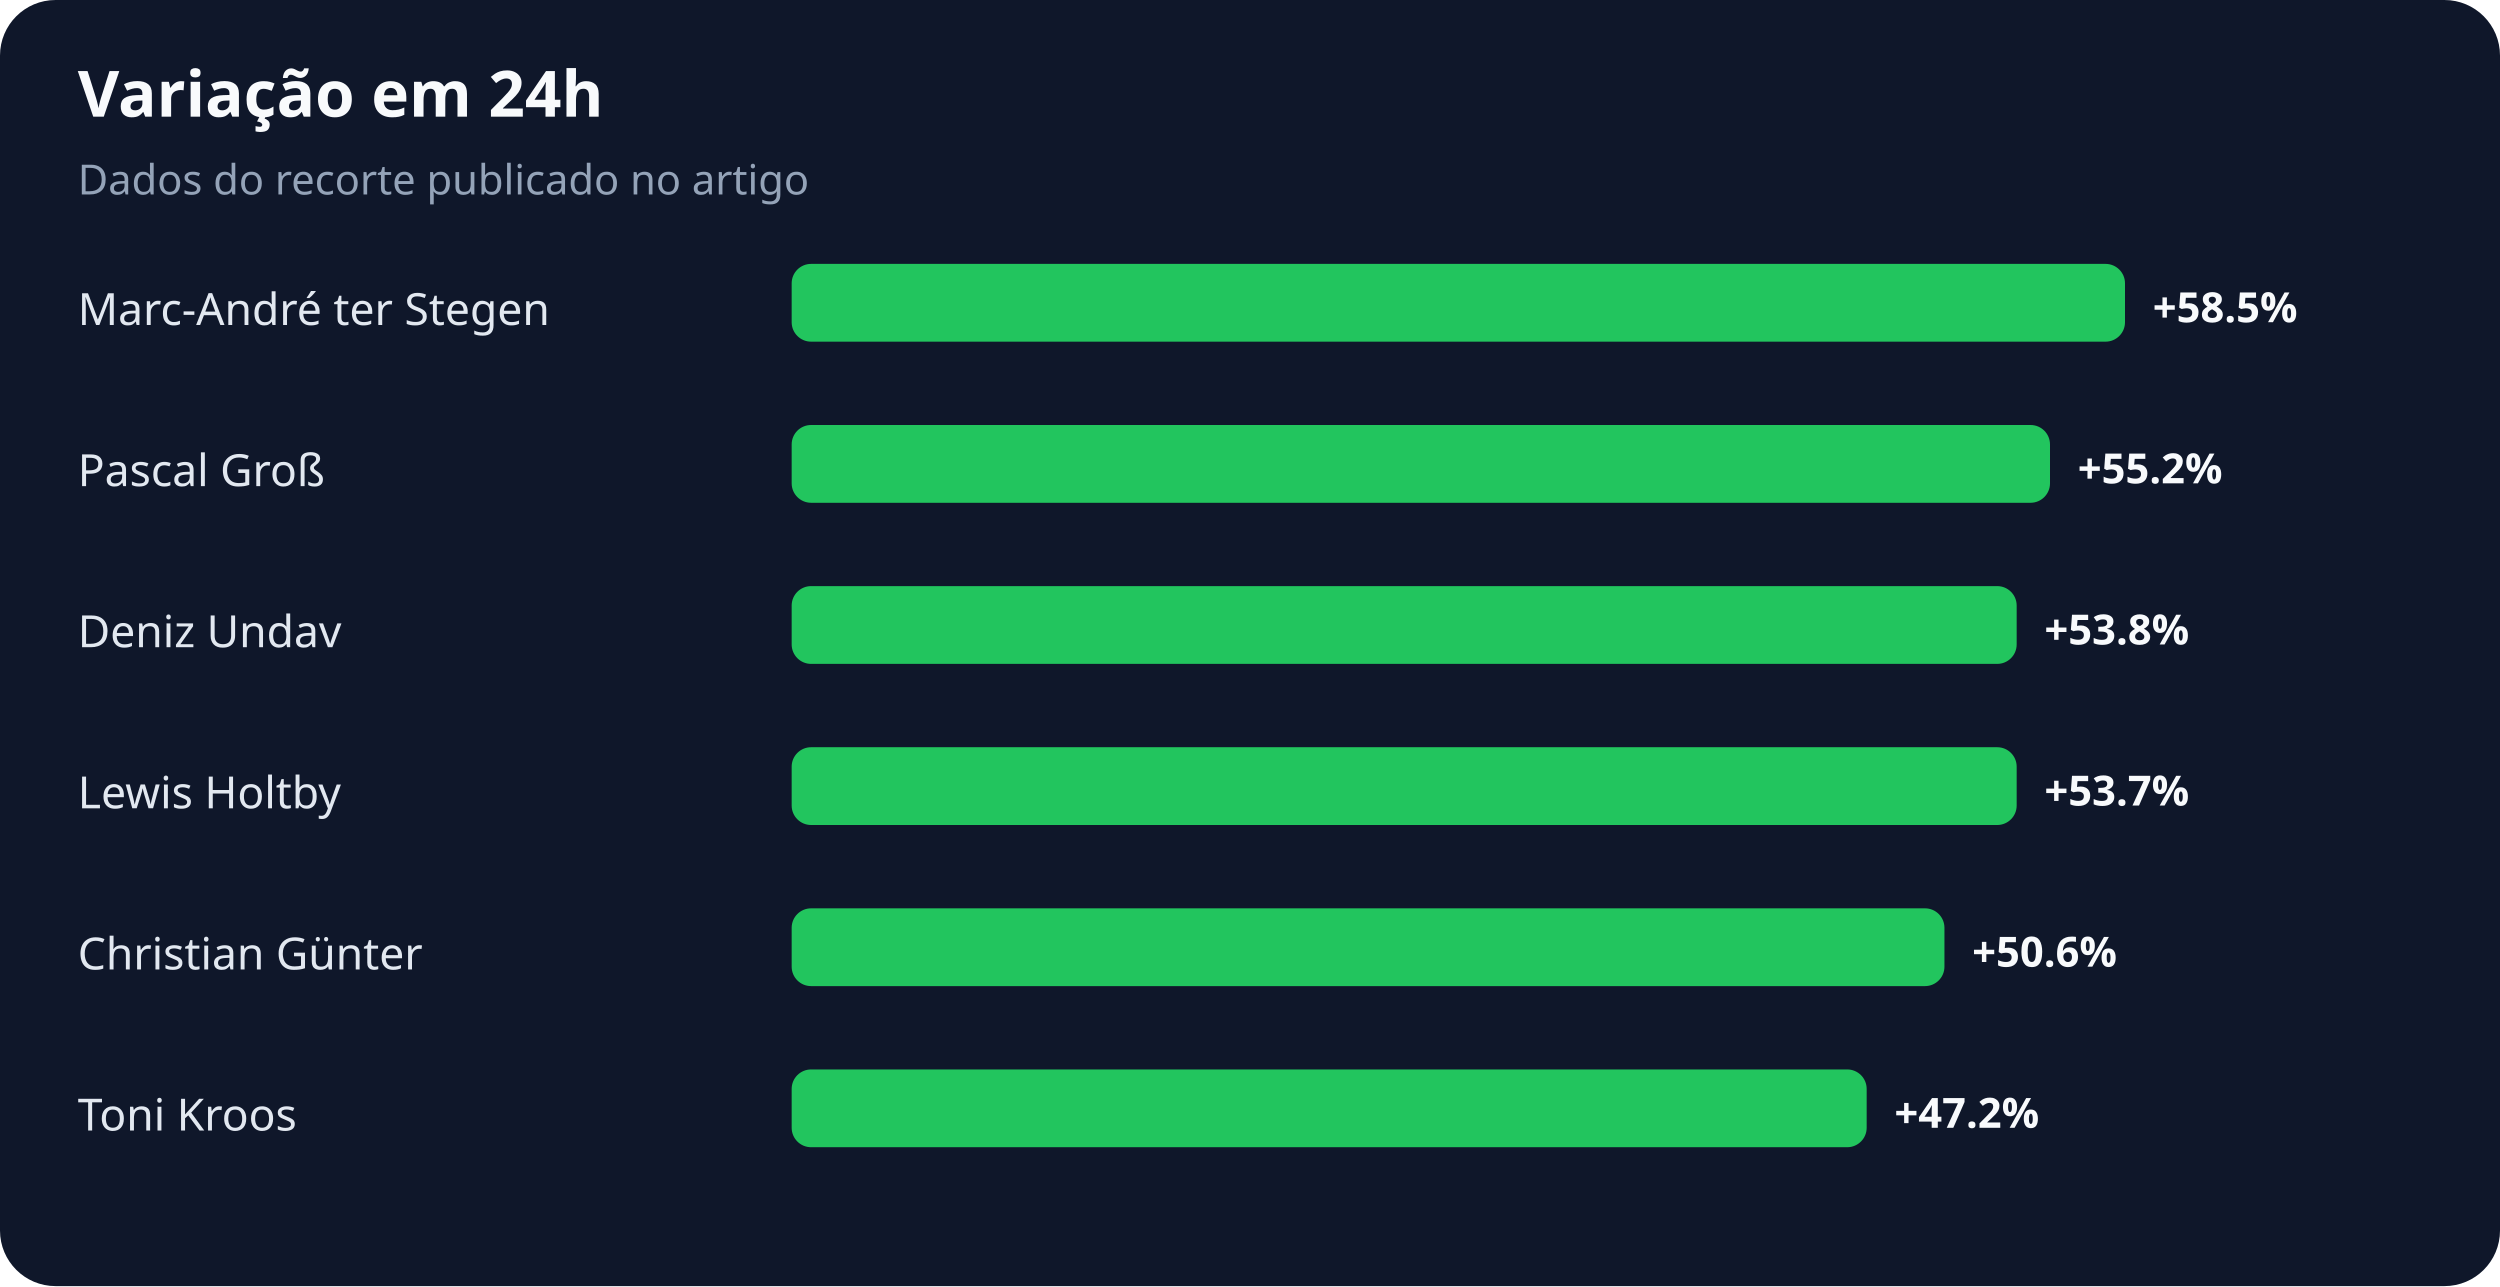
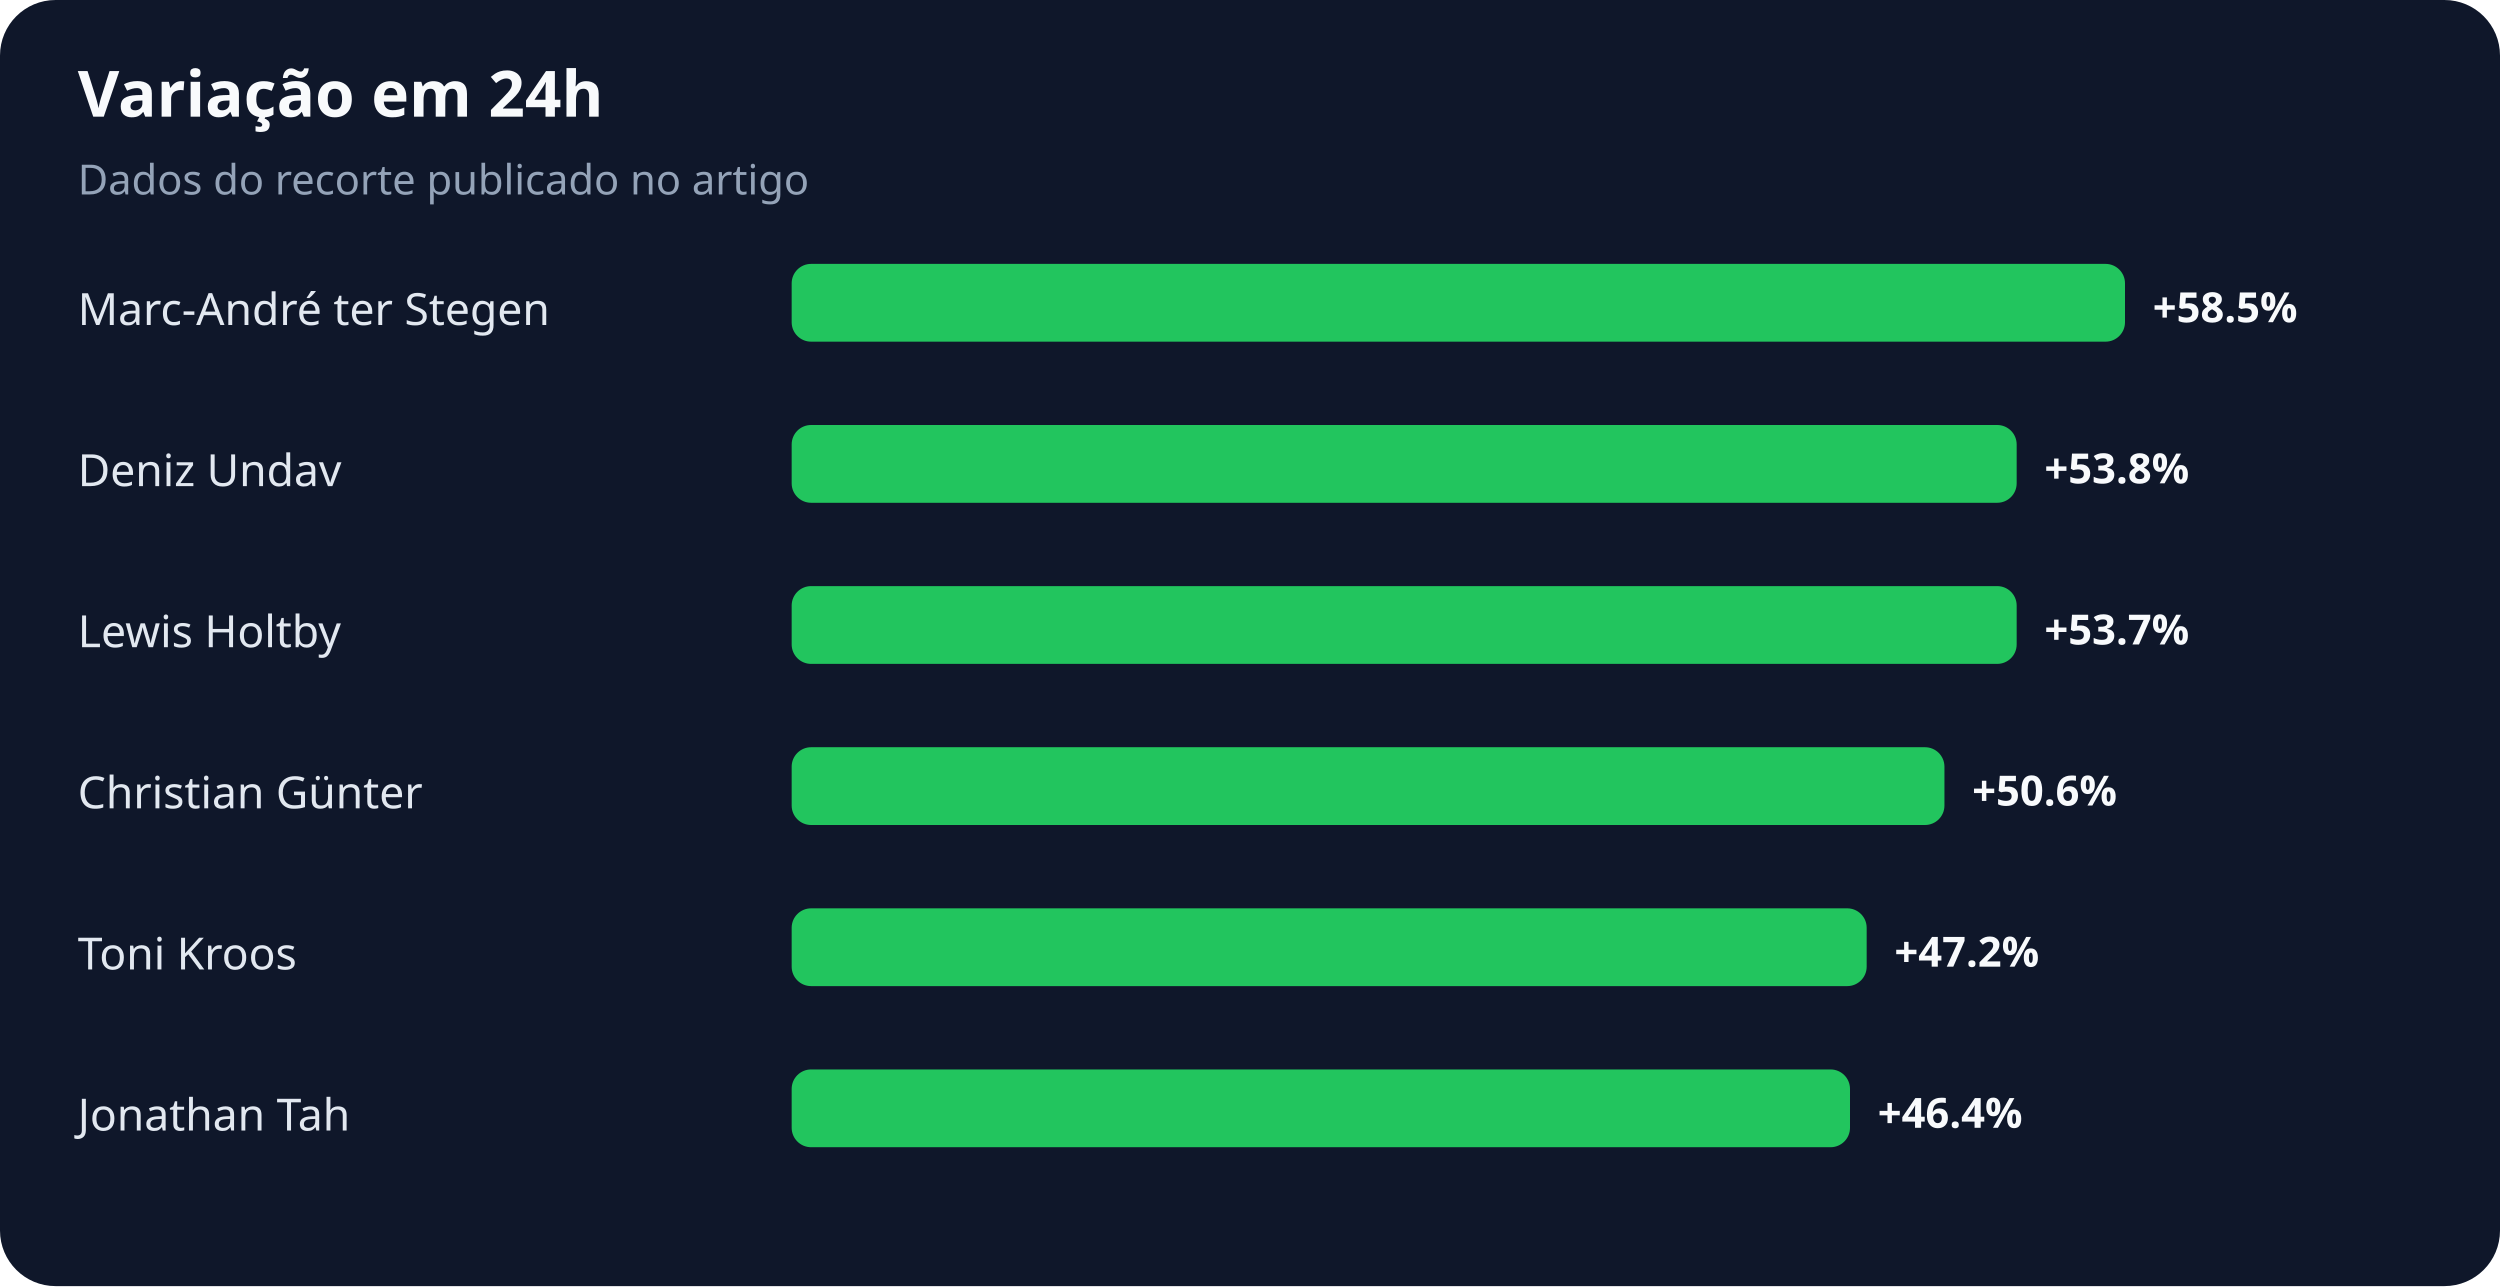
<svg xmlns="http://www.w3.org/2000/svg" width="900" height="463" viewBox="0 0 900 463" role="img" aria-labelledby="title desc">
  <rect width="100%" height="100%" rx="20" fill="#0f172a" />
  <text x="28" y="42" fill="#f8fafc" font-family="system-ui,sans-serif" font-size="23" font-weight="700">Variação em 24h</text>
  <text x="28" y="70" fill="#94a3b8" font-family="system-ui,sans-serif" font-size="15">Dados do recorte publicado no artigo</text>
  <text x="28" y="117" fill="#e2e8f0" font-family="system-ui,sans-serif" font-size="16">Marc-André ter Stegen</text>
  <rect x="285" y="95" width="480" height="28" rx="7" fill="#22c55e" />
  <text x="775" y="116" fill="#f8fafc" font-family="system-ui,sans-serif" font-size="15" font-weight="700">+58.5%</text>
-   <text x="28" y="175" fill="#e2e8f0" font-family="system-ui,sans-serif" font-size="16">Pascal Groß</text>
-   <rect x="285" y="153" width="453" height="28" rx="7" fill="#22c55e" />
-   <text x="748" y="174" fill="#f8fafc" font-family="system-ui,sans-serif" font-size="15" font-weight="700">+55.2%</text>
-   <text x="28" y="233" fill="#e2e8f0" font-family="system-ui,sans-serif" font-size="16">Deniz Undav</text>
+   <text x="28" y="175" fill="#e2e8f0" font-family="system-ui,sans-serif" font-size="16">Deniz Undav</text>
+   <rect x="285" y="153" width="441" height="28" rx="7" fill="#22c55e" />
+   <text x="736" y="174" fill="#f8fafc" font-family="system-ui,sans-serif" font-size="15" font-weight="700">+53.8%</text>
+   <text x="28" y="233" fill="#e2e8f0" font-family="system-ui,sans-serif" font-size="16">Lewis Holtby</text>
  <rect x="285" y="211" width="441" height="28" rx="7" fill="#22c55e" />
-   <text x="736" y="232" fill="#f8fafc" font-family="system-ui,sans-serif" font-size="15" font-weight="700">+53.8%</text>
-   <text x="28" y="291" fill="#e2e8f0" font-family="system-ui,sans-serif" font-size="16">Lewis Holtby</text>
-   <rect x="285" y="269" width="441" height="28" rx="7" fill="#22c55e" />
-   <text x="736" y="290" fill="#f8fafc" font-family="system-ui,sans-serif" font-size="15" font-weight="700">+53.7%</text>
-   <text x="28" y="349" fill="#e2e8f0" font-family="system-ui,sans-serif" font-size="16">Christian Günter</text>
-   <rect x="285" y="327" width="415" height="28" rx="7" fill="#22c55e" />
-   <text x="710" y="348" fill="#f8fafc" font-family="system-ui,sans-serif" font-size="15" font-weight="700">+50.6%</text>
-   <text x="28" y="407" fill="#e2e8f0" font-family="system-ui,sans-serif" font-size="16">Toni Kroos</text>
-   <rect x="285" y="385" width="387" height="28" rx="7" fill="#22c55e" />
-   <text x="682" y="406" fill="#f8fafc" font-family="system-ui,sans-serif" font-size="15" font-weight="700">+47.2%</text>
+   <text x="736" y="232" fill="#f8fafc" font-family="system-ui,sans-serif" font-size="15" font-weight="700">+53.7%</text>
+   <text x="28" y="291" fill="#e2e8f0" font-family="system-ui,sans-serif" font-size="16">Christian Günter</text>
+   <rect x="285" y="269" width="415" height="28" rx="7" fill="#22c55e" />
+   <text x="710" y="290" fill="#f8fafc" font-family="system-ui,sans-serif" font-size="15" font-weight="700">+50.6%</text>
+   <text x="28" y="349" fill="#e2e8f0" font-family="system-ui,sans-serif" font-size="16">Toni Kroos</text>
+   <rect x="285" y="327" width="387" height="28" rx="7" fill="#22c55e" />
+   <text x="682" y="348" fill="#f8fafc" font-family="system-ui,sans-serif" font-size="15" font-weight="700">+47.2%</text>
+   <text x="28" y="407" fill="#e2e8f0" font-family="system-ui,sans-serif" font-size="16">Jonathan Tah</text>
+   <rect x="285" y="385" width="381" height="28" rx="7" fill="#22c55e" />
+   <text x="676" y="406" fill="#f8fafc" font-family="system-ui,sans-serif" font-size="15" font-weight="700">+46.4%</text>
</svg>
